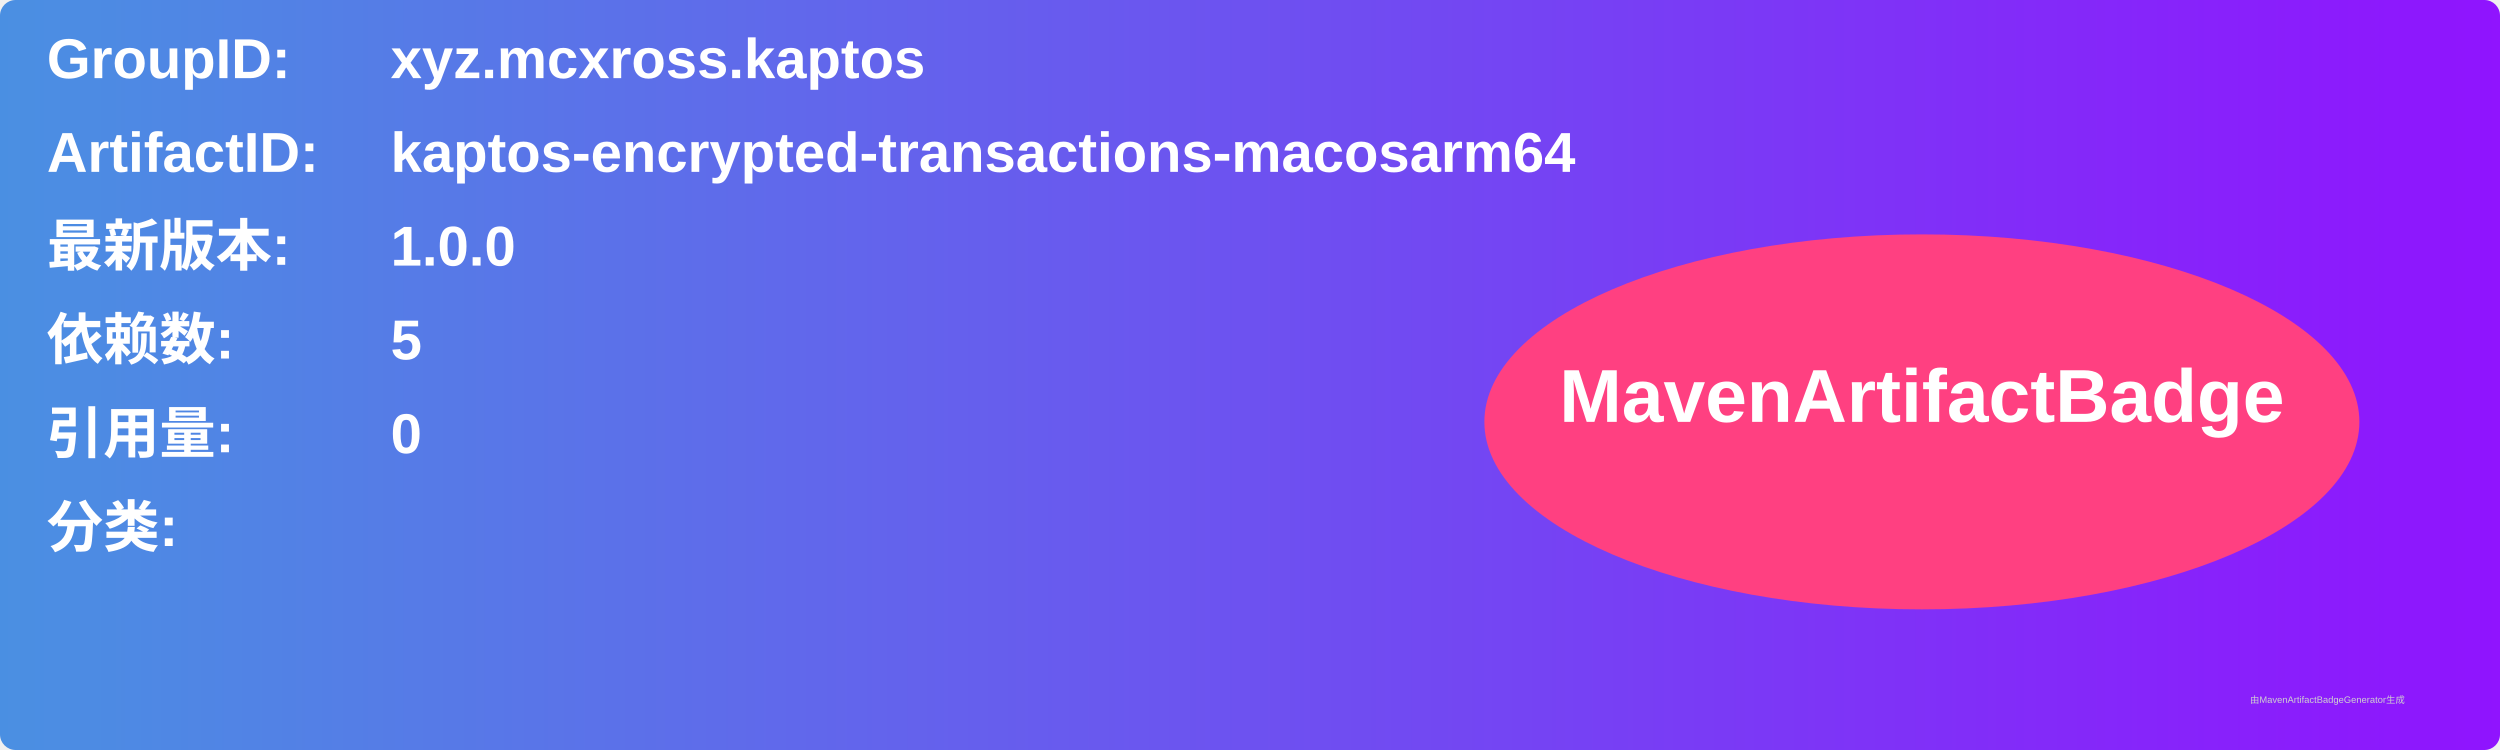
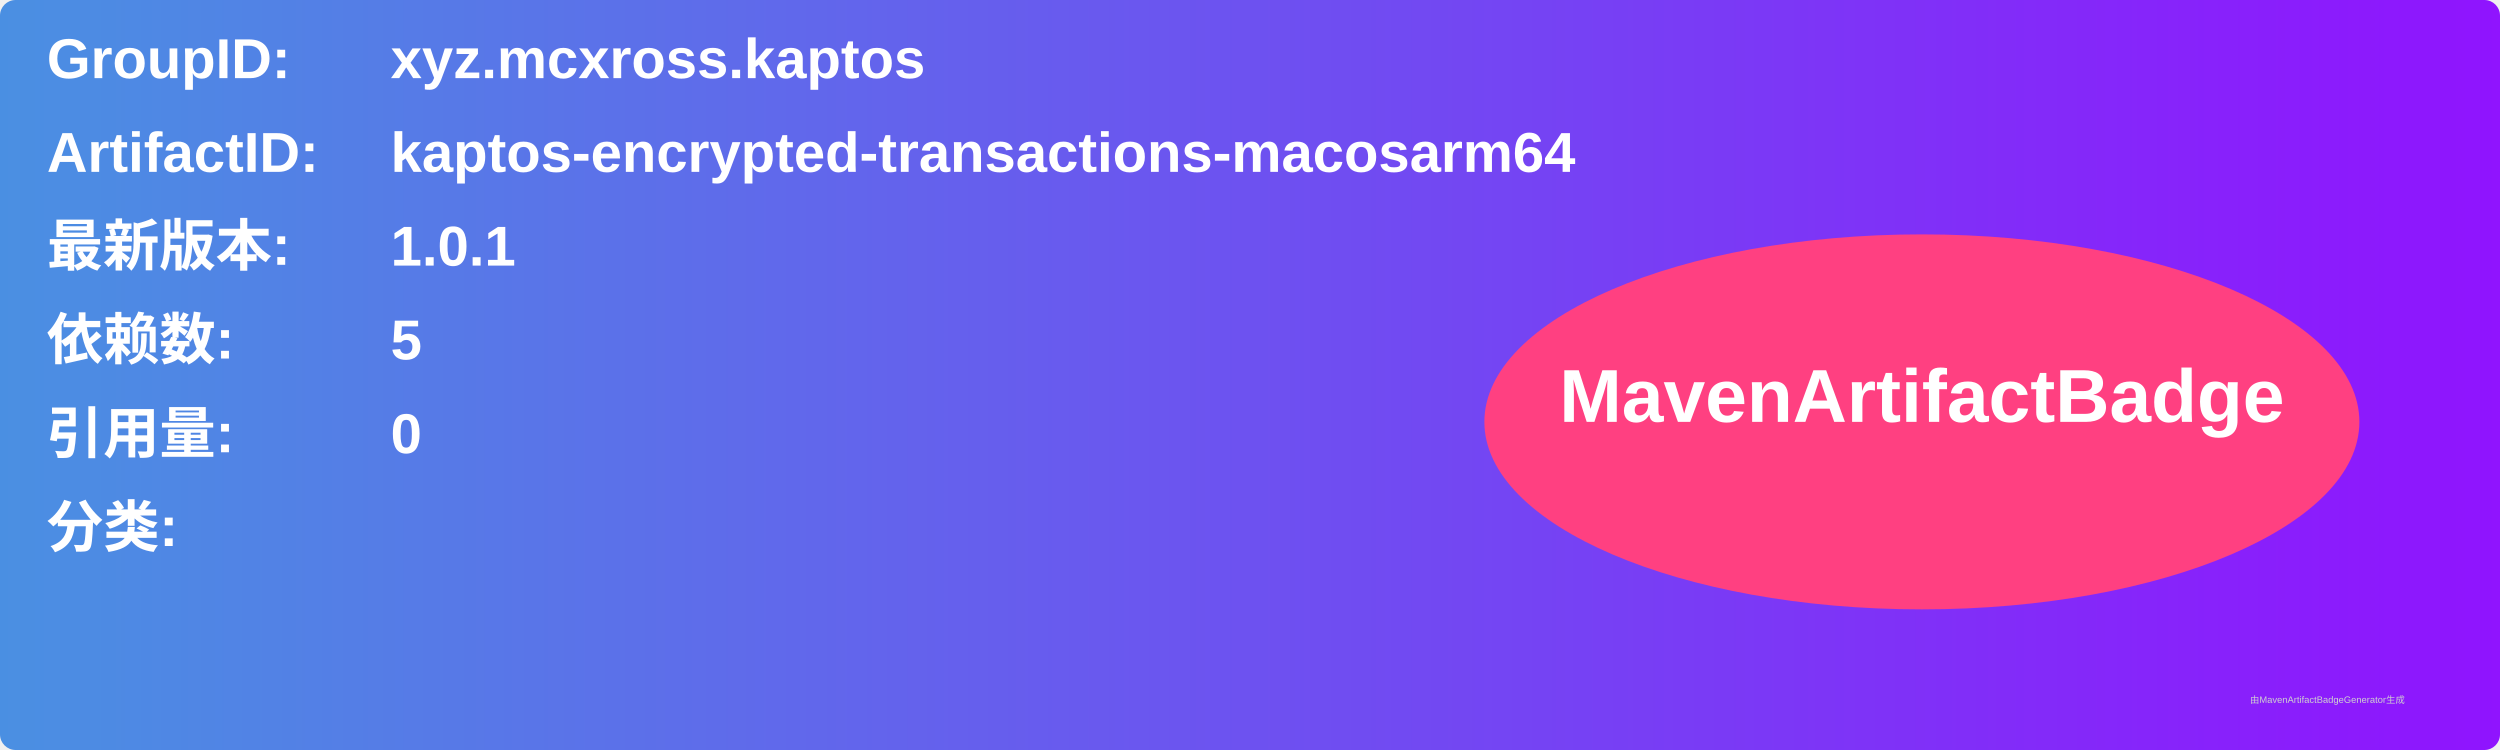
<svg xmlns="http://www.w3.org/2000/svg" width="800" height="240" viewBox="0 0 800 240">
  <linearGradient id="grad" x1="0%" y1="0%" x2="100%" y2="0%">
    <stop offset="0%" stop-color="#4a90e2" />
    <stop offset="100%" stop-color="#9013fe" />
  </linearGradient>
  <rect width="100%" height="100%" rx="5" ry="5" fill="url(#grad)" />
  <g transform="translate(15, 15)">
    <text x="0" y="10" font-family="Arial" font-size="18" fill="white" font-weight="bold" width="260">GroupID:</text>
    <text x="110" y="10" font-family="Arial" font-size="18" fill="white" font-weight="bold" width="460">xyz.mcxross.kaptos</text>
    <text x="0" y="40" font-family="Arial" font-size="18" fill="white" font-weight="bold" width="260">ArtifactID:</text>
    <text x="110" y="40" font-family="Arial" font-size="18" fill="white" font-weight="bold" width="460">kaptos-encrypted-transactions-macosarm64</text>
    <text x="0" y="70" font-family="Arial" font-size="18" fill="white" font-weight="bold">最新版本:</text>
    <text x="110" y="70" font-family="Arial" font-size="18" fill="white" font-weight="bold">
-       <tspan font-weight="bold">1.0.0</tspan>
+       <tspan font-weight="bold">1.0.1</tspan>
    </text>
    <text x="0" y="100" font-family="Arial" font-size="18" fill="white" font-weight="bold">依赖数: </text>
    <text x="110" y="100" font-family="Arial" font-size="18" fill="white">
      <tspan font-weight="bold">5</tspan>
    </text>
    <text x="0" y="130" font-family="Arial" font-size="18" fill="white" font-weight="bold">引用量: </text>
    <text x="110" y="130" font-family="Arial" font-size="18" fill="white">
      <tspan font-weight="bold">0</tspan>
    </text>
    <text x="0" y="160" font-family="Arial" font-size="18" fill="white" font-weight="bold">分类:</text>
    <text x="10" y="190" font-family="Arial" font-size="10" fill="white">
      <tspan font-weight="bold" />
    </text>
    <ellipse cx="600" cy="120" rx="140" ry="60" fill="#ff4081" />
    <text x="600" y="120" text-anchor="middle" font-family="Arial" font-size="24" fill="white" font-weight="bold">MavenArtifactBadge</text>
  </g>
  <text x="720" y="225" font-family="Arial" font-size="3" fill="#d0d0d0">由MavenArtifactBadgeGenerator生成</text>
</svg>
